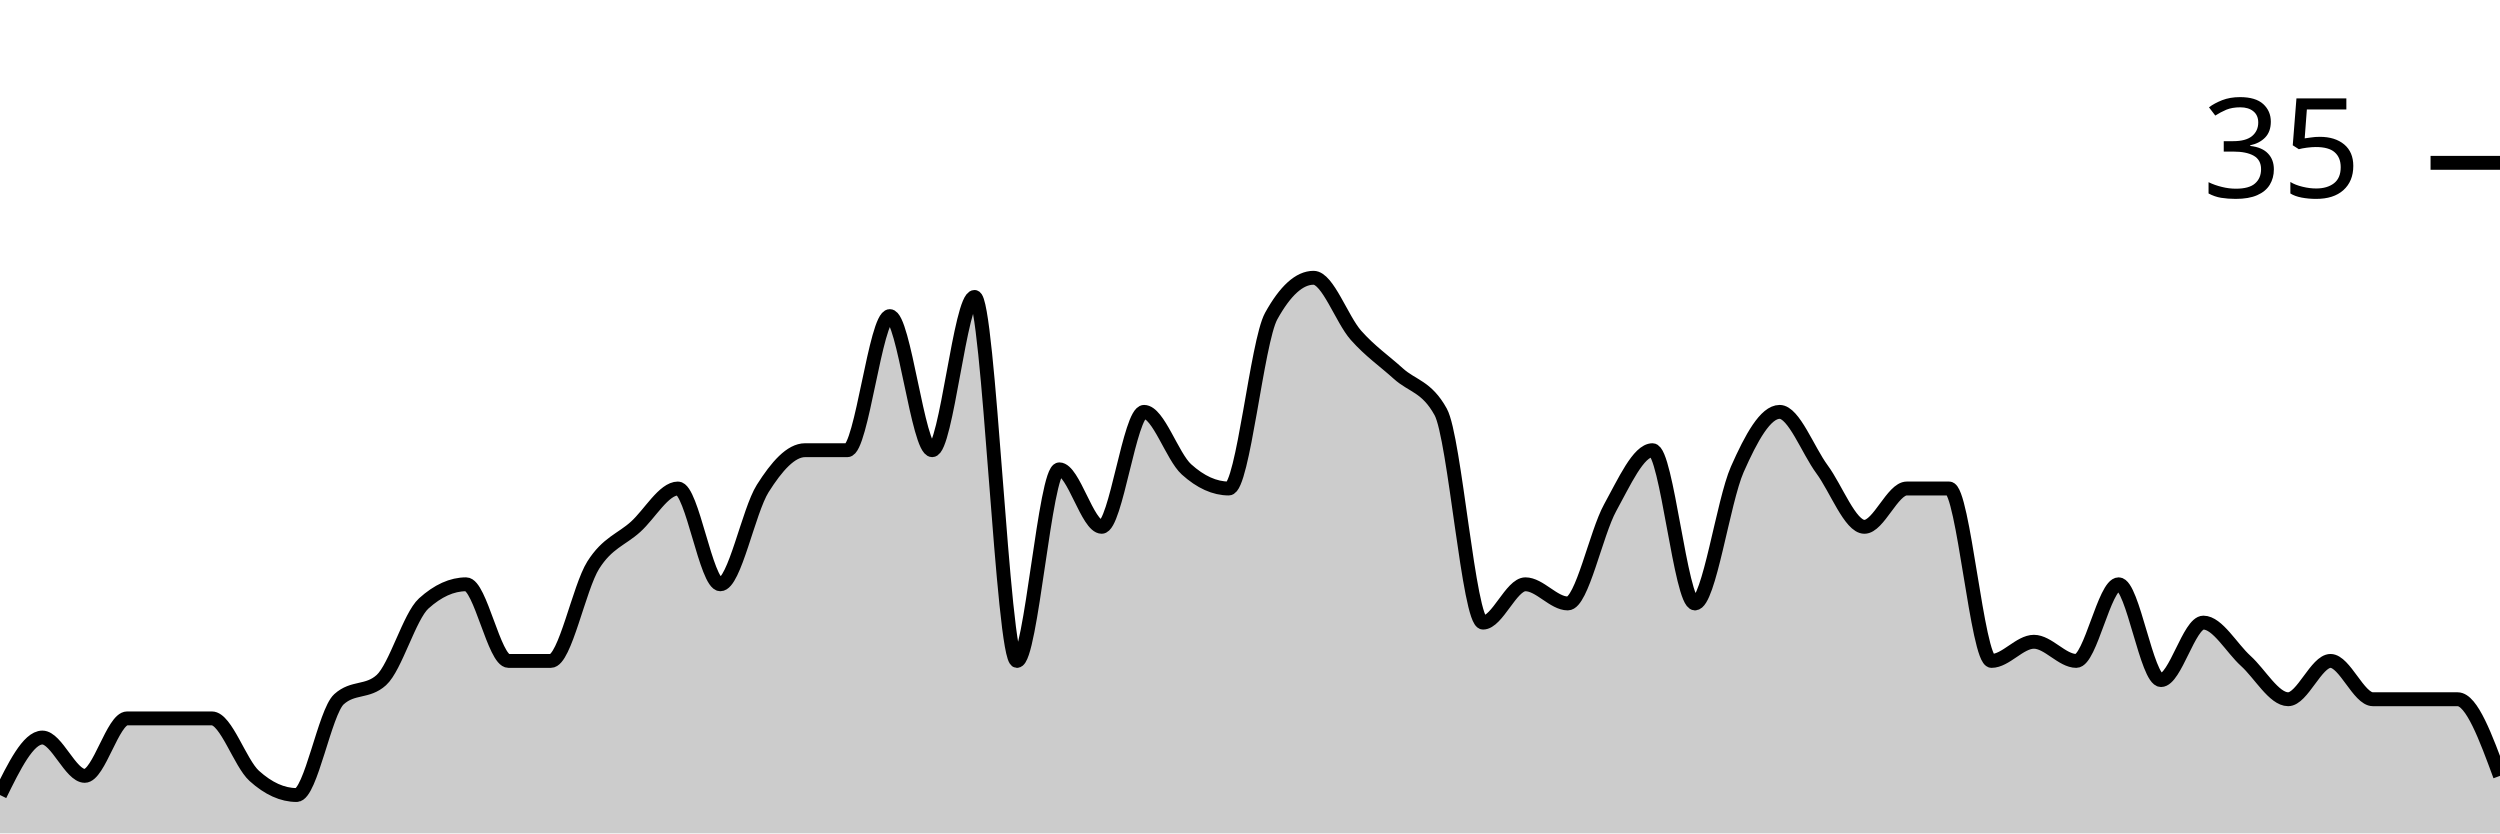
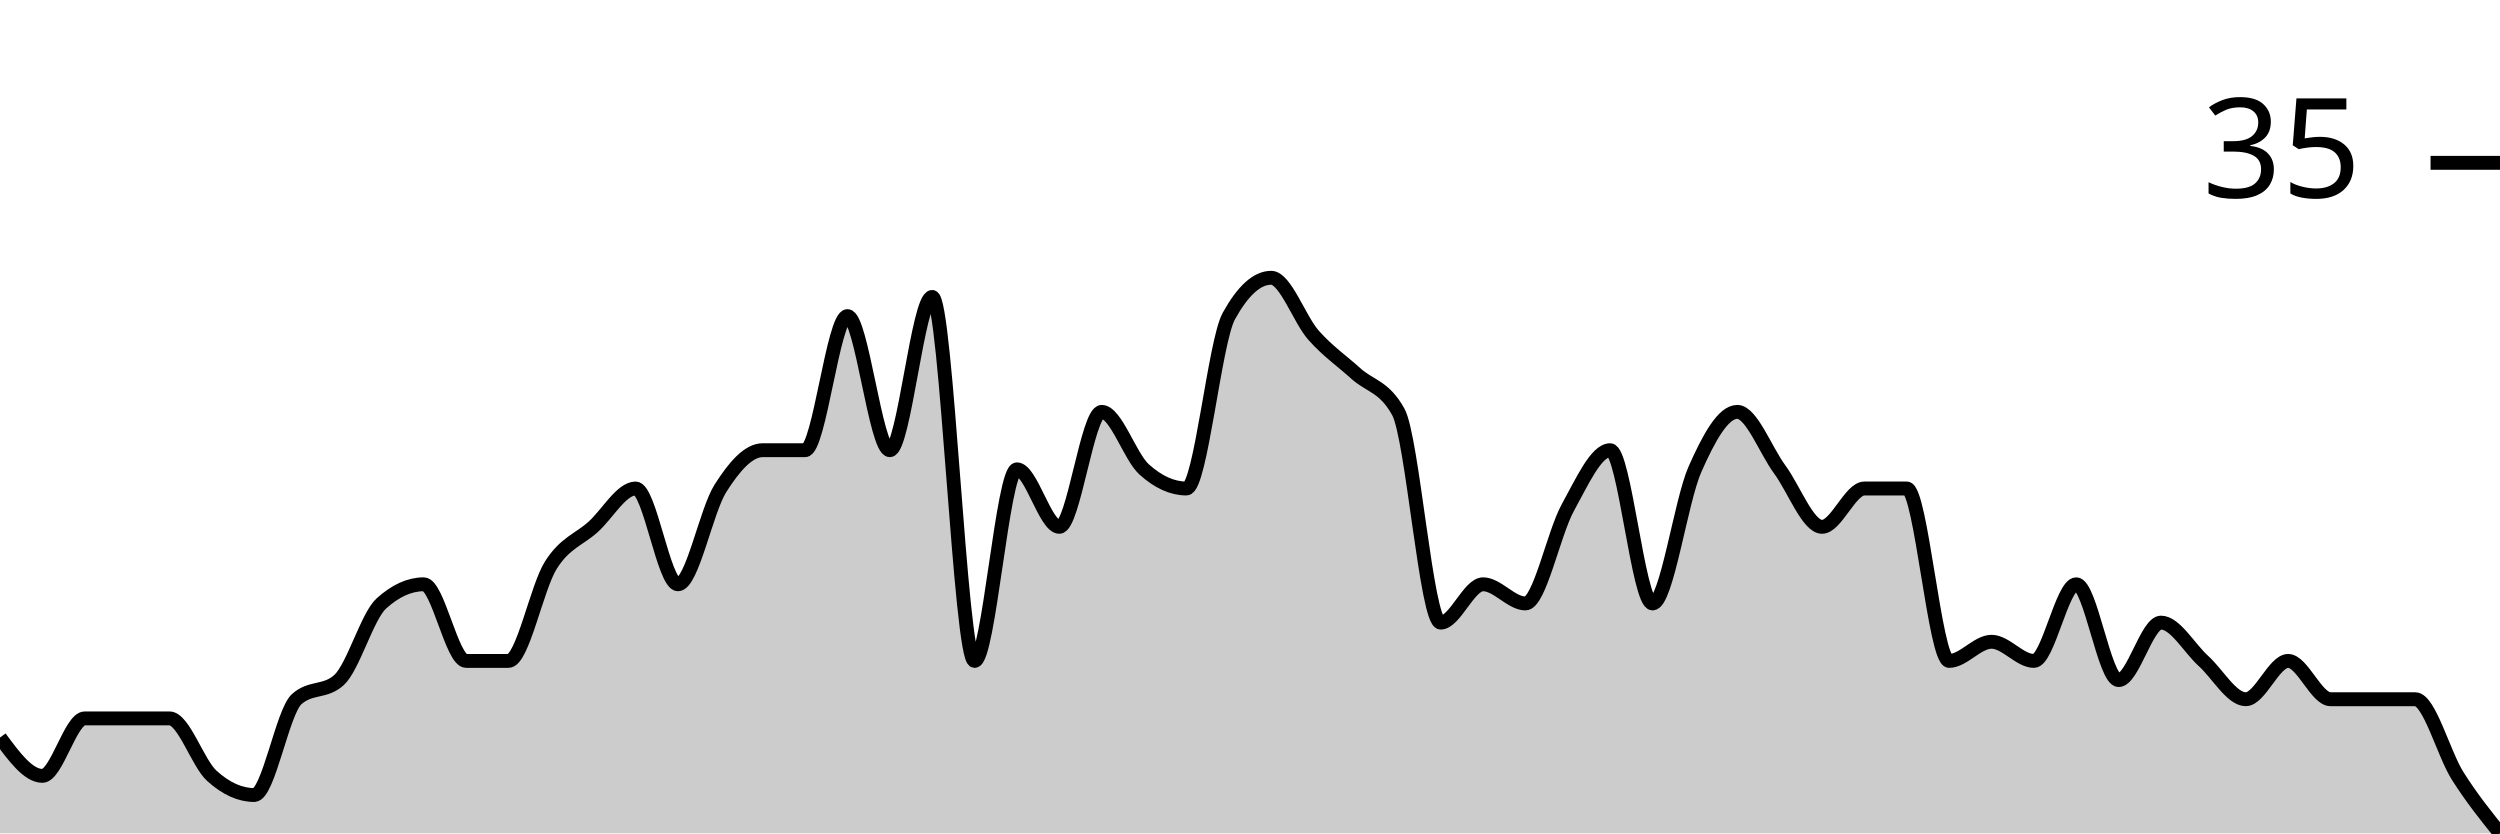
<svg xmlns="http://www.w3.org/2000/svg" viewBox="0 0 180 60">
  <g transform="translate(0,20)">
-     <path class="area" fill="rgba(0, 0, 0, 0.2)" d="M0,37.241C1.017,35.172,2.034,33.103,3.051,33.103C4.068,33.103,5.085,35.862,6.102,35.862C7.119,35.862,8.136,31.724,9.153,31.724C10.169,31.724,11.186,31.724,12.203,31.724C13.22,31.724,14.237,31.724,15.254,31.724C16.271,31.724,17.288,34.943,18.305,35.862C19.322,36.782,20.339,37.241,21.356,37.241C22.373,37.241,23.39,31.264,24.407,30.345C25.424,29.425,26.441,29.885,27.458,28.966C28.475,28.046,29.492,24.368,30.508,23.448C31.525,22.529,32.542,22.069,33.559,22.069C34.576,22.069,35.593,27.586,36.61,27.586C37.627,27.586,38.644,27.586,39.661,27.586C40.678,27.586,41.695,22.299,42.712,20.69C43.729,19.08,44.746,18.851,45.763,17.931C46.78,17.011,47.797,15.172,48.814,15.172C49.831,15.172,50.847,22.069,51.864,22.069C52.881,22.069,53.898,16.782,54.915,15.172C55.932,13.563,56.949,12.414,57.966,12.414C58.983,12.414,60,12.414,61.017,12.414C62.034,12.414,63.051,2.759,64.068,2.759C65.085,2.759,66.102,12.414,67.119,12.414C68.136,12.414,69.153,1.379,70.169,1.379C71.186,1.379,72.203,27.586,73.22,27.586C74.237,27.586,75.254,13.793,76.271,13.793C77.288,13.793,78.305,17.931,79.322,17.931C80.339,17.931,81.356,9.655,82.373,9.655C83.39,9.655,84.407,12.874,85.424,13.793C86.441,14.713,87.458,15.172,88.475,15.172C89.492,15.172,90.508,4.598,91.525,2.759C92.542,0.92,93.559,0,94.576,0C95.593,0,96.61,2.989,97.627,4.138C98.644,5.287,99.661,5.977,100.678,6.897C101.695,7.816,102.712,7.816,103.729,9.655C104.746,11.494,105.763,24.828,106.78,24.828C107.797,24.828,108.814,22.069,109.831,22.069C110.847,22.069,111.864,23.448,112.881,23.448C113.898,23.448,114.915,18.391,115.932,16.552C116.949,14.713,117.966,12.414,118.983,12.414C120,12.414,121.017,23.448,122.034,23.448C123.051,23.448,124.068,16.092,125.085,13.793C126.102,11.494,127.119,9.655,128.136,9.655C129.153,9.655,130.169,12.414,131.186,13.793C132.203,15.172,133.22,17.931,134.237,17.931C135.254,17.931,136.271,15.172,137.288,15.172C138.305,15.172,139.322,15.172,140.339,15.172C141.356,15.172,142.373,27.586,143.39,27.586C144.407,27.586,145.424,26.207,146.441,26.207C147.458,26.207,148.475,27.586,149.492,27.586C150.508,27.586,151.525,22.069,152.542,22.069C153.559,22.069,154.576,28.966,155.593,28.966C156.61,28.966,157.627,24.828,158.644,24.828C159.661,24.828,160.678,26.667,161.695,27.586C162.712,28.506,163.729,30.345,164.746,30.345C165.763,30.345,166.78,27.586,167.797,27.586C168.814,27.586,169.831,30.345,170.847,30.345C171.864,30.345,172.881,30.345,173.898,30.345C174.915,30.345,175.932,30.345,176.949,30.345C177.966,30.345,178.983,33.103,180,35.862L180,40C178.983,40,177.966,40,176.949,40C175.932,40,174.915,40,173.898,40C172.881,40,171.864,40,170.847,40C169.831,40,168.814,40,167.797,40C166.78,40,165.763,40,164.746,40C163.729,40,162.712,40,161.695,40C160.678,40,159.661,40,158.644,40C157.627,40,156.61,40,155.593,40C154.576,40,153.559,40,152.542,40C151.525,40,150.508,40,149.492,40C148.475,40,147.458,40,146.441,40C145.424,40,144.407,40,143.39,40C142.373,40,141.356,40,140.339,40C139.322,40,138.305,40,137.288,40C136.271,40,135.254,40,134.237,40C133.22,40,132.203,40,131.186,40C130.169,40,129.153,40,128.136,40C127.119,40,126.102,40,125.085,40C124.068,40,123.051,40,122.034,40C121.017,40,120,40,118.983,40C117.966,40,116.949,40,115.932,40C114.915,40,113.898,40,112.881,40C111.864,40,110.847,40,109.831,40C108.814,40,107.797,40,106.78,40C105.763,40,104.746,40,103.729,40C102.712,40,101.695,40,100.678,40C99.661,40,98.644,40,97.627,40C96.61,40,95.593,40,94.576,40C93.559,40,92.542,40,91.525,40C90.508,40,89.492,40,88.475,40C87.458,40,86.441,40,85.424,40C84.407,40,83.39,40,82.373,40C81.356,40,80.339,40,79.322,40C78.305,40,77.288,40,76.271,40C75.254,40,74.237,40,73.22,40C72.203,40,71.186,40,70.169,40C69.153,40,68.136,40,67.119,40C66.102,40,65.085,40,64.068,40C63.051,40,62.034,40,61.017,40C60,40,58.983,40,57.966,40C56.949,40,55.932,40,54.915,40C53.898,40,52.881,40,51.864,40C50.847,40,49.831,40,48.814,40C47.797,40,46.78,40,45.763,40C44.746,40,43.729,40,42.712,40C41.695,40,40.678,40,39.661,40C38.644,40,37.627,40,36.61,40C35.593,40,34.576,40,33.559,40C32.542,40,31.525,40,30.508,40C29.492,40,28.475,40,27.458,40C26.441,40,25.424,40,24.407,40C23.39,40,22.373,40,21.356,40C20.339,40,19.322,40,18.305,40C17.288,40,16.271,40,15.254,40C14.237,40,13.22,40,12.203,40C11.186,40,10.169,40,9.153,40C8.136,40,7.119,40,6.102,40C5.085,40,4.068,40,3.051,40C2.034,40,1.017,40,0,40Z" />
-     <path class="line" stroke="black" fill="none" d="M0,37.241C1.017,35.172,2.034,33.103,3.051,33.103C4.068,33.103,5.085,35.862,6.102,35.862C7.119,35.862,8.136,31.724,9.153,31.724C10.169,31.724,11.186,31.724,12.203,31.724C13.22,31.724,14.237,31.724,15.254,31.724C16.271,31.724,17.288,34.943,18.305,35.862C19.322,36.782,20.339,37.241,21.356,37.241C22.373,37.241,23.39,31.264,24.407,30.345C25.424,29.425,26.441,29.885,27.458,28.966C28.475,28.046,29.492,24.368,30.508,23.448C31.525,22.529,32.542,22.069,33.559,22.069C34.576,22.069,35.593,27.586,36.61,27.586C37.627,27.586,38.644,27.586,39.661,27.586C40.678,27.586,41.695,22.299,42.712,20.69C43.729,19.08,44.746,18.851,45.763,17.931C46.78,17.011,47.797,15.172,48.814,15.172C49.831,15.172,50.847,22.069,51.864,22.069C52.881,22.069,53.898,16.782,54.915,15.172C55.932,13.563,56.949,12.414,57.966,12.414C58.983,12.414,60,12.414,61.017,12.414C62.034,12.414,63.051,2.759,64.068,2.759C65.085,2.759,66.102,12.414,67.119,12.414C68.136,12.414,69.153,1.379,70.169,1.379C71.186,1.379,72.203,27.586,73.22,27.586C74.237,27.586,75.254,13.793,76.271,13.793C77.288,13.793,78.305,17.931,79.322,17.931C80.339,17.931,81.356,9.655,82.373,9.655C83.39,9.655,84.407,12.874,85.424,13.793C86.441,14.713,87.458,15.172,88.475,15.172C89.492,15.172,90.508,4.598,91.525,2.759C92.542,0.92,93.559,0,94.576,0C95.593,0,96.61,2.989,97.627,4.138C98.644,5.287,99.661,5.977,100.678,6.897C101.695,7.816,102.712,7.816,103.729,9.655C104.746,11.494,105.763,24.828,106.78,24.828C107.797,24.828,108.814,22.069,109.831,22.069C110.847,22.069,111.864,23.448,112.881,23.448C113.898,23.448,114.915,18.391,115.932,16.552C116.949,14.713,117.966,12.414,118.983,12.414C120,12.414,121.017,23.448,122.034,23.448C123.051,23.448,124.068,16.092,125.085,13.793C126.102,11.494,127.119,9.655,128.136,9.655C129.153,9.655,130.169,12.414,131.186,13.793C132.203,15.172,133.22,17.931,134.237,17.931C135.254,17.931,136.271,15.172,137.288,15.172C138.305,15.172,139.322,15.172,140.339,15.172C141.356,15.172,142.373,27.586,143.39,27.586C144.407,27.586,145.424,26.207,146.441,26.207C147.458,26.207,148.475,27.586,149.492,27.586C150.508,27.586,151.525,22.069,152.542,22.069C153.559,22.069,154.576,28.966,155.593,28.966C156.61,28.966,157.627,24.828,158.644,24.828C159.661,24.828,160.678,26.667,161.695,27.586C162.712,28.506,163.729,30.345,164.746,30.345C165.763,30.345,166.78,27.586,167.797,27.586C168.814,27.586,169.831,30.345,170.847,30.345C171.864,30.345,172.881,30.345,173.898,30.345C174.915,30.345,175.932,30.345,176.949,30.345C177.966,30.345,178.983,33.103,180,35.862" />
+     <path class="area" fill="rgba(0, 0, 0, 0.2)" d="M0,33.103C1.017,34.483,2.034,35.862,3.051,35.862C4.068,35.862,5.085,31.724,6.102,31.724C7.119,31.724,8.136,31.724,9.153,31.724C10.169,31.724,11.186,31.724,12.203,31.724C13.22,31.724,14.237,34.943,15.254,35.862C16.271,36.782,17.288,37.241,18.305,37.241C19.322,37.241,20.339,31.264,21.356,30.345C22.373,29.425,23.39,29.885,24.407,28.966C25.424,28.046,26.441,24.368,27.458,23.448C28.475,22.529,29.492,22.069,30.508,22.069C31.525,22.069,32.542,27.586,33.559,27.586C34.576,27.586,35.593,27.586,36.61,27.586C37.627,27.586,38.644,22.299,39.661,20.69C40.678,19.08,41.695,18.851,42.712,17.931C43.729,17.011,44.746,15.172,45.763,15.172C46.78,15.172,47.797,22.069,48.814,22.069C49.831,22.069,50.847,16.782,51.864,15.172C52.881,13.563,53.898,12.414,54.915,12.414C55.932,12.414,56.949,12.414,57.966,12.414C58.983,12.414,60,2.759,61.017,2.759C62.034,2.759,63.051,12.414,64.068,12.414C65.085,12.414,66.102,1.379,67.119,1.379C68.136,1.379,69.153,27.586,70.169,27.586C71.186,27.586,72.203,13.793,73.22,13.793C74.237,13.793,75.254,17.931,76.271,17.931C77.288,17.931,78.305,9.655,79.322,9.655C80.339,9.655,81.356,12.874,82.373,13.793C83.39,14.713,84.407,15.172,85.424,15.172C86.441,15.172,87.458,4.598,88.475,2.759C89.492,0.92,90.508,0,91.525,0C92.542,0,93.559,2.989,94.576,4.138C95.593,5.287,96.61,5.977,97.627,6.897C98.644,7.816,99.661,7.816,100.678,9.655C101.695,11.494,102.712,24.828,103.729,24.828C104.746,24.828,105.763,22.069,106.78,22.069C107.797,22.069,108.814,23.448,109.831,23.448C110.847,23.448,111.864,18.391,112.881,16.552C113.898,14.713,114.915,12.414,115.932,12.414C116.949,12.414,117.966,23.448,118.983,23.448C120,23.448,121.017,16.092,122.034,13.793C123.051,11.494,124.068,9.655,125.085,9.655C126.102,9.655,127.119,12.414,128.136,13.793C129.153,15.172,130.169,17.931,131.186,17.931C132.203,17.931,133.22,15.172,134.237,15.172C135.254,15.172,136.271,15.172,137.288,15.172C138.305,15.172,139.322,27.586,140.339,27.586C141.356,27.586,142.373,26.207,143.39,26.207C144.407,26.207,145.424,27.586,146.441,27.586C147.458,27.586,148.475,22.069,149.492,22.069C150.508,22.069,151.525,28.966,152.542,28.966C153.559,28.966,154.576,24.828,155.593,24.828C156.61,24.828,157.627,26.667,158.644,27.586C159.661,28.506,160.678,30.345,161.695,30.345C162.712,30.345,163.729,27.586,164.746,27.586C165.763,27.586,166.78,30.345,167.797,30.345C168.814,30.345,169.831,30.345,170.847,30.345C171.864,30.345,172.881,30.345,173.898,30.345C174.915,30.345,175.932,34.253,176.949,35.862C177.966,37.471,178.983,38.736,180,40L180,40C178.983,40,177.966,40,176.949,40C175.932,40,174.915,40,173.898,40C172.881,40,171.864,40,170.847,40C169.831,40,168.814,40,167.797,40C166.78,40,165.763,40,164.746,40C163.729,40,162.712,40,161.695,40C160.678,40,159.661,40,158.644,40C157.627,40,156.61,40,155.593,40C154.576,40,153.559,40,152.542,40C151.525,40,150.508,40,149.492,40C148.475,40,147.458,40,146.441,40C145.424,40,144.407,40,143.39,40C142.373,40,141.356,40,140.339,40C139.322,40,138.305,40,137.288,40C136.271,40,135.254,40,134.237,40C133.22,40,132.203,40,131.186,40C130.169,40,129.153,40,128.136,40C127.119,40,126.102,40,125.085,40C124.068,40,123.051,40,122.034,40C121.017,40,120,40,118.983,40C117.966,40,116.949,40,115.932,40C114.915,40,113.898,40,112.881,40C111.864,40,110.847,40,109.831,40C108.814,40,107.797,40,106.78,40C105.763,40,104.746,40,103.729,40C102.712,40,101.695,40,100.678,40C99.661,40,98.644,40,97.627,40C96.61,40,95.593,40,94.576,40C93.559,40,92.542,40,91.525,40C90.508,40,89.492,40,88.475,40C87.458,40,86.441,40,85.424,40C84.407,40,83.39,40,82.373,40C81.356,40,80.339,40,79.322,40C78.305,40,77.288,40,76.271,40C75.254,40,74.237,40,73.22,40C72.203,40,71.186,40,70.169,40C69.153,40,68.136,40,67.119,40C66.102,40,65.085,40,64.068,40C63.051,40,62.034,40,61.017,40C60,40,58.983,40,57.966,40C56.949,40,55.932,40,54.915,40C53.898,40,52.881,40,51.864,40C50.847,40,49.831,40,48.814,40C47.797,40,46.78,40,45.763,40C44.746,40,43.729,40,42.712,40C41.695,40,40.678,40,39.661,40C38.644,40,37.627,40,36.61,40C35.593,40,34.576,40,33.559,40C32.542,40,31.525,40,30.508,40C29.492,40,28.475,40,27.458,40C26.441,40,25.424,40,24.407,40C23.39,40,22.373,40,21.356,40C20.339,40,19.322,40,18.305,40C17.288,40,16.271,40,15.254,40C14.237,40,13.22,40,12.203,40C11.186,40,10.169,40,9.153,40C8.136,40,7.119,40,6.102,40C5.085,40,4.068,40,3.051,40C2.034,40,1.017,40,0,40Z" />
+     <path class="line" stroke="black" fill="none" d="M0,33.103C1.017,34.483,2.034,35.862,3.051,35.862C4.068,35.862,5.085,31.724,6.102,31.724C7.119,31.724,8.136,31.724,9.153,31.724C10.169,31.724,11.186,31.724,12.203,31.724C13.22,31.724,14.237,34.943,15.254,35.862C16.271,36.782,17.288,37.241,18.305,37.241C19.322,37.241,20.339,31.264,21.356,30.345C22.373,29.425,23.39,29.885,24.407,28.966C25.424,28.046,26.441,24.368,27.458,23.448C28.475,22.529,29.492,22.069,30.508,22.069C31.525,22.069,32.542,27.586,33.559,27.586C34.576,27.586,35.593,27.586,36.61,27.586C37.627,27.586,38.644,22.299,39.661,20.69C40.678,19.08,41.695,18.851,42.712,17.931C43.729,17.011,44.746,15.172,45.763,15.172C46.78,15.172,47.797,22.069,48.814,22.069C49.831,22.069,50.847,16.782,51.864,15.172C52.881,13.563,53.898,12.414,54.915,12.414C55.932,12.414,56.949,12.414,57.966,12.414C58.983,12.414,60,2.759,61.017,2.759C62.034,2.759,63.051,12.414,64.068,12.414C65.085,12.414,66.102,1.379,67.119,1.379C68.136,1.379,69.153,27.586,70.169,27.586C71.186,27.586,72.203,13.793,73.22,13.793C74.237,13.793,75.254,17.931,76.271,17.931C77.288,17.931,78.305,9.655,79.322,9.655C80.339,9.655,81.356,12.874,82.373,13.793C83.39,14.713,84.407,15.172,85.424,15.172C86.441,15.172,87.458,4.598,88.475,2.759C89.492,0.92,90.508,0,91.525,0C92.542,0,93.559,2.989,94.576,4.138C95.593,5.287,96.61,5.977,97.627,6.897C98.644,7.816,99.661,7.816,100.678,9.655C101.695,11.494,102.712,24.828,103.729,24.828C104.746,24.828,105.763,22.069,106.78,22.069C107.797,22.069,108.814,23.448,109.831,23.448C110.847,23.448,111.864,18.391,112.881,16.552C113.898,14.713,114.915,12.414,115.932,12.414C116.949,12.414,117.966,23.448,118.983,23.448C120,23.448,121.017,16.092,122.034,13.793C123.051,11.494,124.068,9.655,125.085,9.655C126.102,9.655,127.119,12.414,128.136,13.793C129.153,15.172,130.169,17.931,131.186,17.931C132.203,17.931,133.22,15.172,134.237,15.172C135.254,15.172,136.271,15.172,137.288,15.172C138.305,15.172,139.322,27.586,140.339,27.586C141.356,27.586,142.373,26.207,143.39,26.207C144.407,26.207,145.424,27.586,146.441,27.586C147.458,27.586,148.475,22.069,149.492,22.069C150.508,22.069,151.525,28.966,152.542,28.966C153.559,28.966,154.576,24.828,155.593,24.828C156.61,24.828,157.627,26.667,158.644,27.586C159.661,28.506,160.678,30.345,161.695,30.345C162.712,30.345,163.729,27.586,164.746,27.586C165.763,27.586,166.78,30.345,167.797,30.345C168.814,30.345,169.831,30.345,170.847,30.345C171.864,30.345,172.881,30.345,173.898,30.345C174.915,30.345,175.932,34.253,176.949,35.862C177.966,37.471,178.983,38.736,180,40" />
    <path class="axis-ceiling" stroke-width="1" stroke="black" fill="none" d="M175,-8.276L180,-8.276" />
    <text class="axis-ceiling-label" font-family="sans-serif" text-anchor="end" font-size="10px" x="170" y="-5.776">35</text>
  </g>
</svg>
